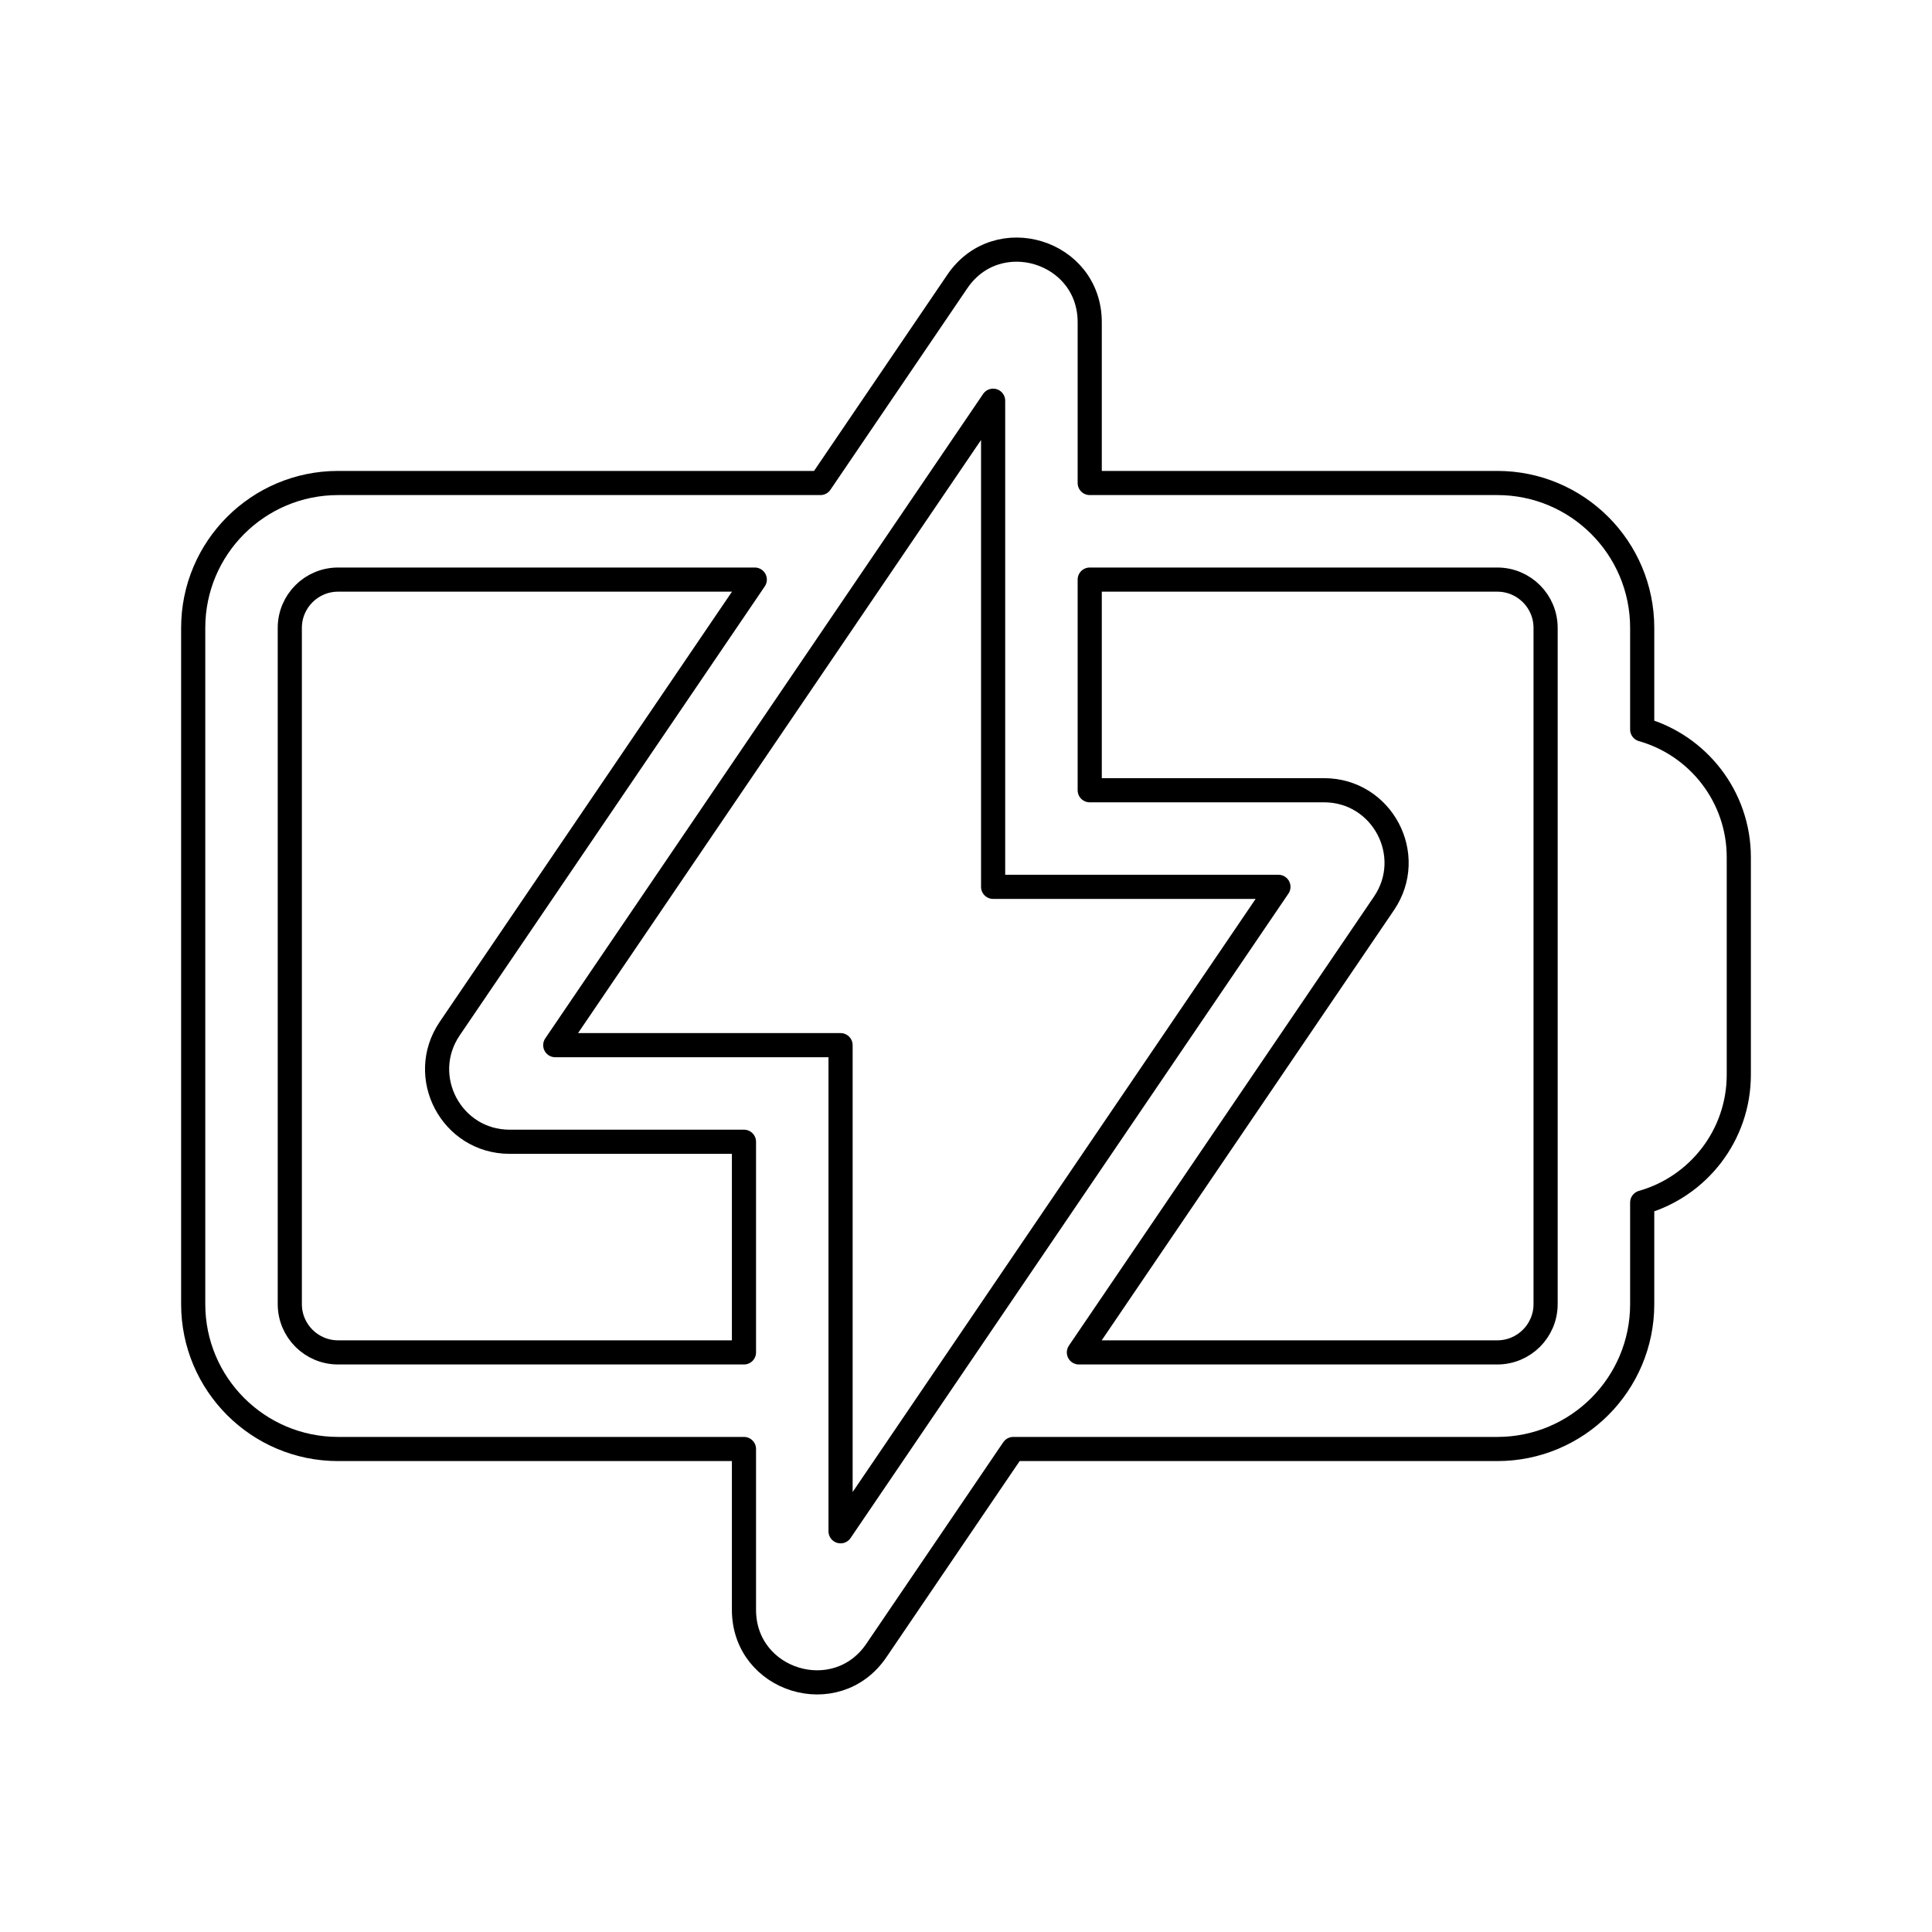
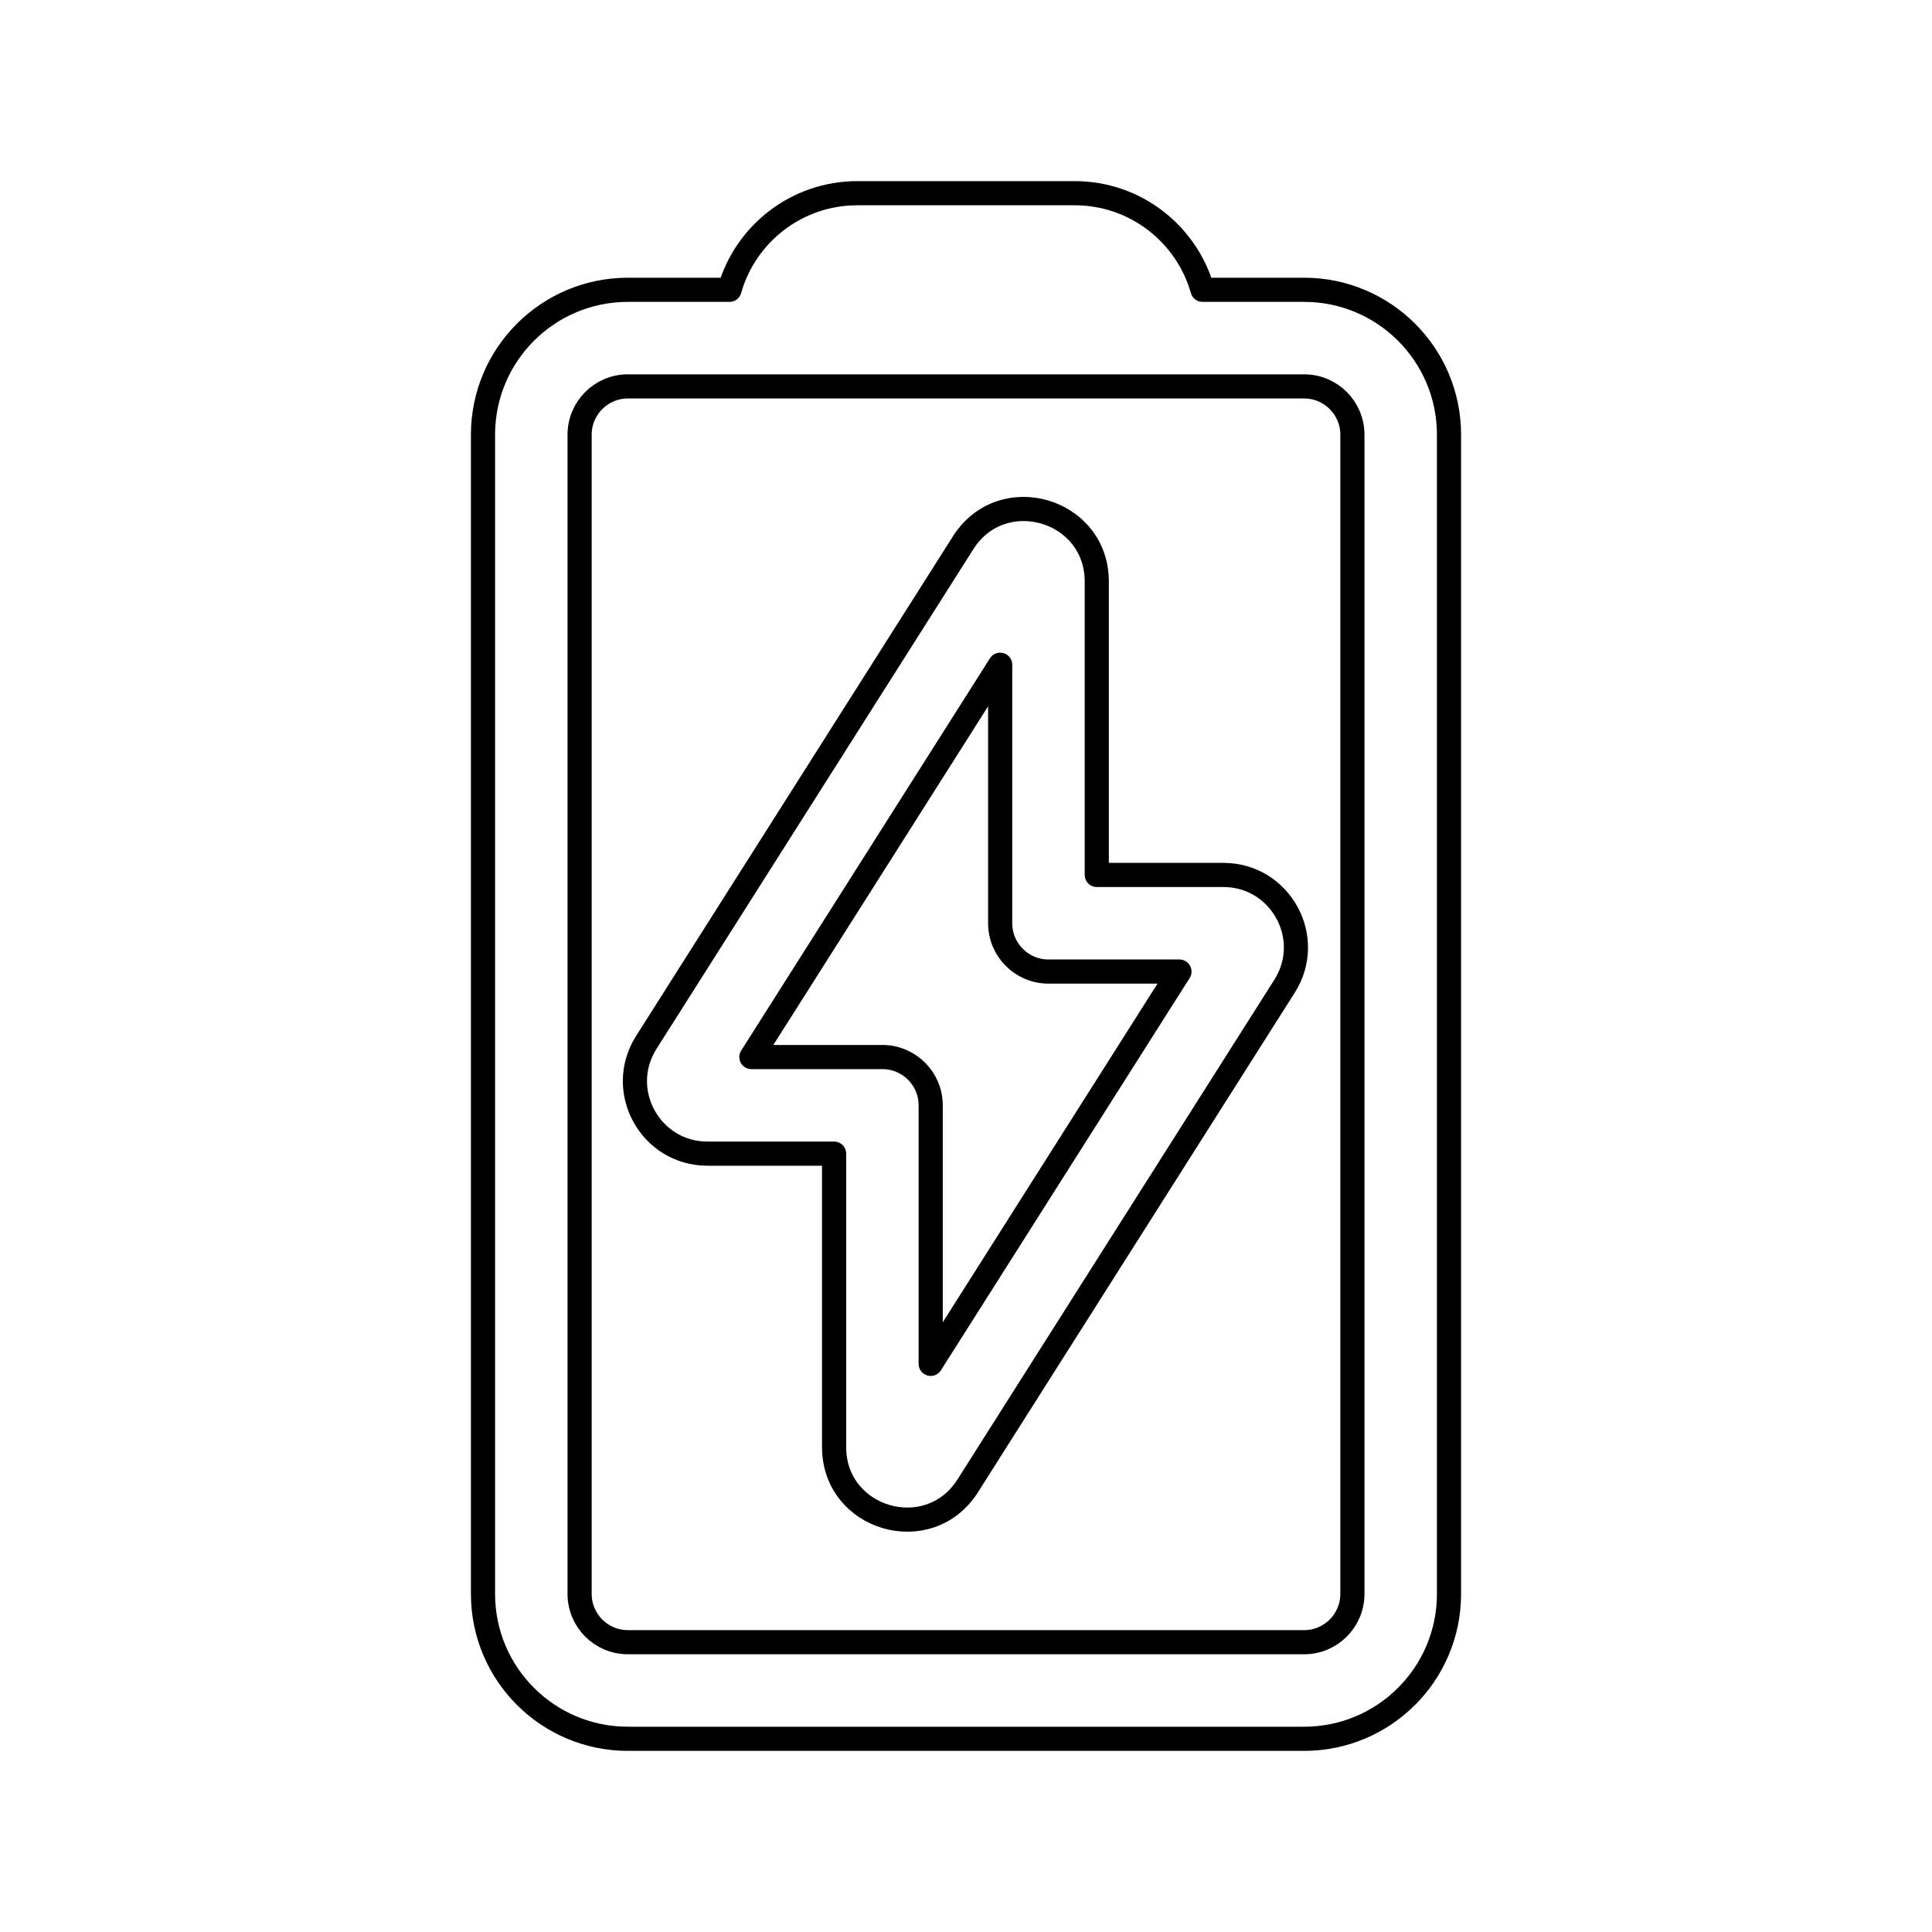
<svg viewBox="0 0 80 80" fill="none">
-   <path fill-rule="evenodd" clip-rule="evenodd" d="M39.641 11.656L33.972 20H14C10.686 20 8 22.686 8 26V54C8 57.314 10.686 60 14 60H30.806V66.658C30.806 69.612 34.627 70.788 36.288 68.344L41.957 60H62C65.314 60 68 57.314 68 54V49.793C70.308 49.14 72 47.018 72 44.5V35.5C72 32.983 70.308 30.86 68 30.207V26C68 22.686 65.314 20 62 20H45.123V13.342C45.123 10.387 41.301 9.212 39.641 11.656ZM41.123 16.593L22.992 43.278L34.806 43.278V63.407L52.937 36.722L41.123 36.722V16.593ZM64 26C64 24.895 63.105 24 62 24H45.123V32.722L54.825 32.722C57.233 32.722 58.66 35.416 57.307 37.408L44.675 56H62C63.105 56 64 55.105 64 54V26ZM14 24H31.254L18.622 42.592C17.269 44.584 18.696 47.278 21.104 47.278L30.806 47.278V56H14C12.895 56 12 55.105 12 54V26C12 24.895 12.895 24 14 24Z" stroke="currentColor" stroke-linecap="round" stroke-linejoin="round" />
+   <path fill-rule="evenodd" clip-rule="evenodd" d="M35.5 8L44.5 8C47.017 8 49.14 9.691 49.793 12H54C57.314 12 60 14.686 60 18L60 66C60 69.314 57.314 72 54 72H26C22.686 72 20 69.314 20 66L20 18C20 14.686 22.686 12 26 12H30.207C30.86 9.691 32.982 8 35.5 8ZM26 16C24.895 16 24 16.895 24 18L24 66C24 67.105 24.895 68 26 68H54C55.105 68 56 67.105 56 66L56 18C56 16.895 55.105 16 54 16H26ZM26.762 43.163L39.882 22.474C41.49 19.937 45.415 21.077 45.415 24.08V36.23L50.657 36.23C53.023 36.23 54.458 38.839 53.191 40.836L40.071 61.526C38.463 64.062 34.538 62.923 34.538 59.919V47.77L29.295 47.77C26.93 47.77 25.495 45.161 26.762 43.163ZM41.415 27.525L31.113 43.77L36.538 43.77C37.642 43.77 38.538 44.665 38.538 45.77V56.475L48.839 40.23H43.415C42.31 40.23 41.415 39.334 41.415 38.23V27.525Z" stroke="currentColor" stroke-linecap="round" stroke-linejoin="round" />
</svg>
